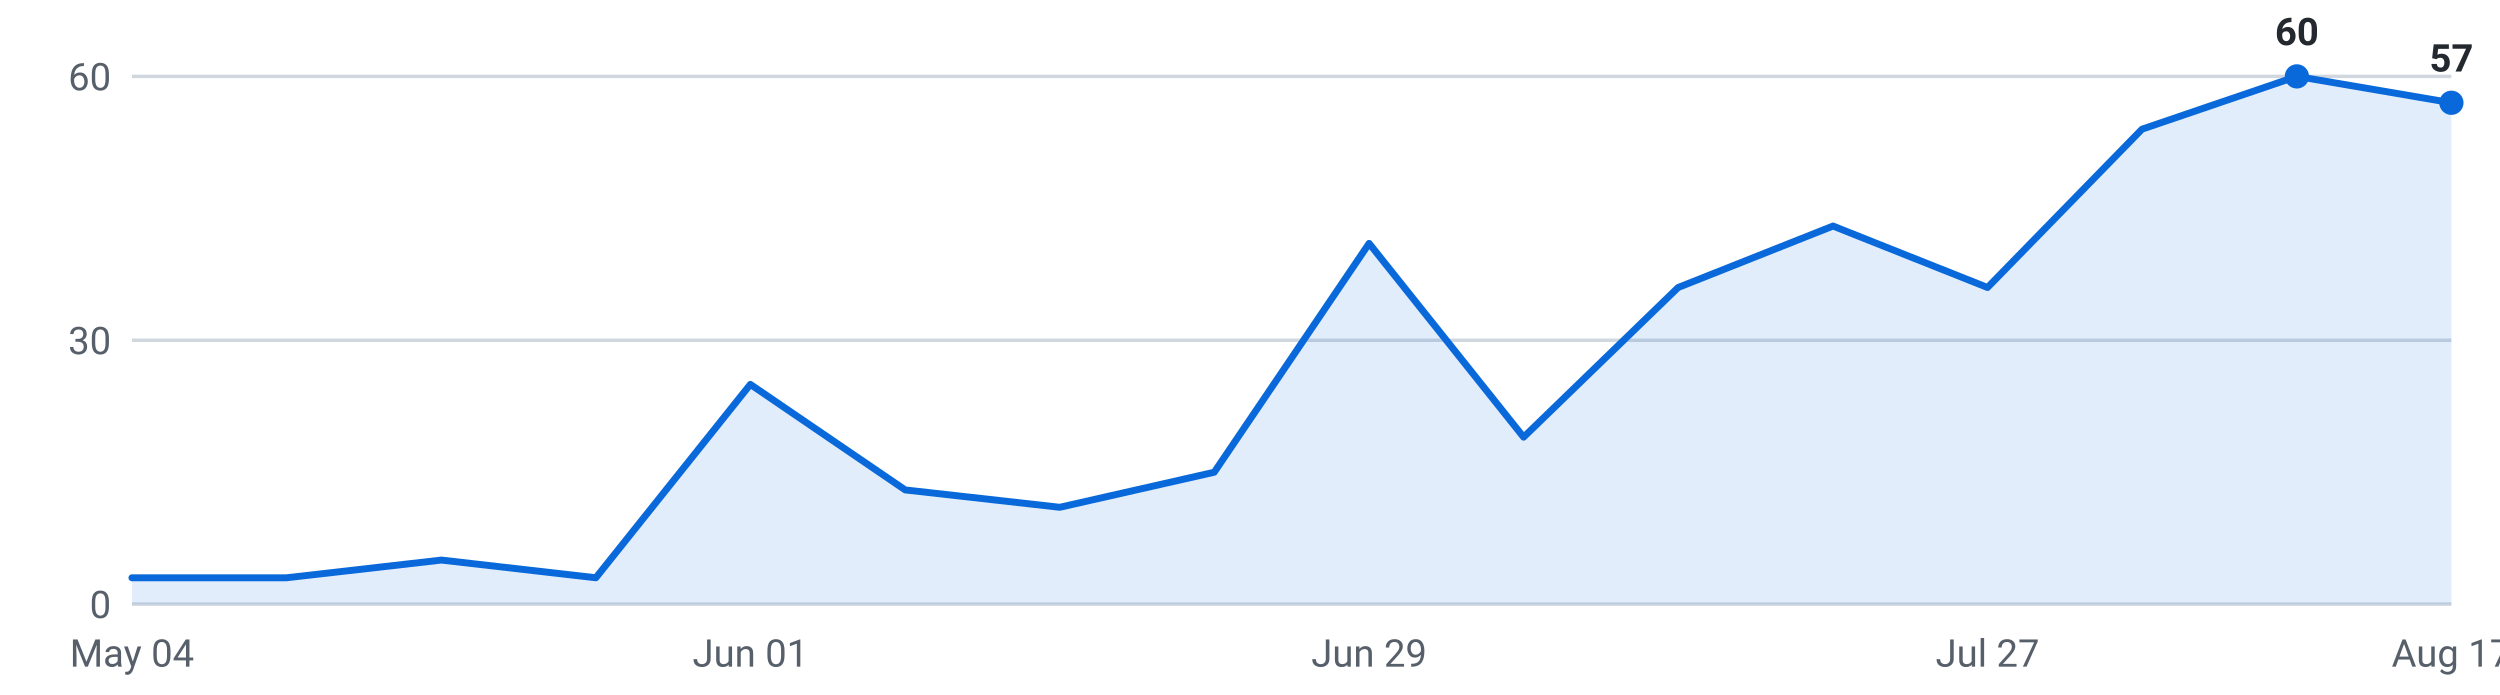
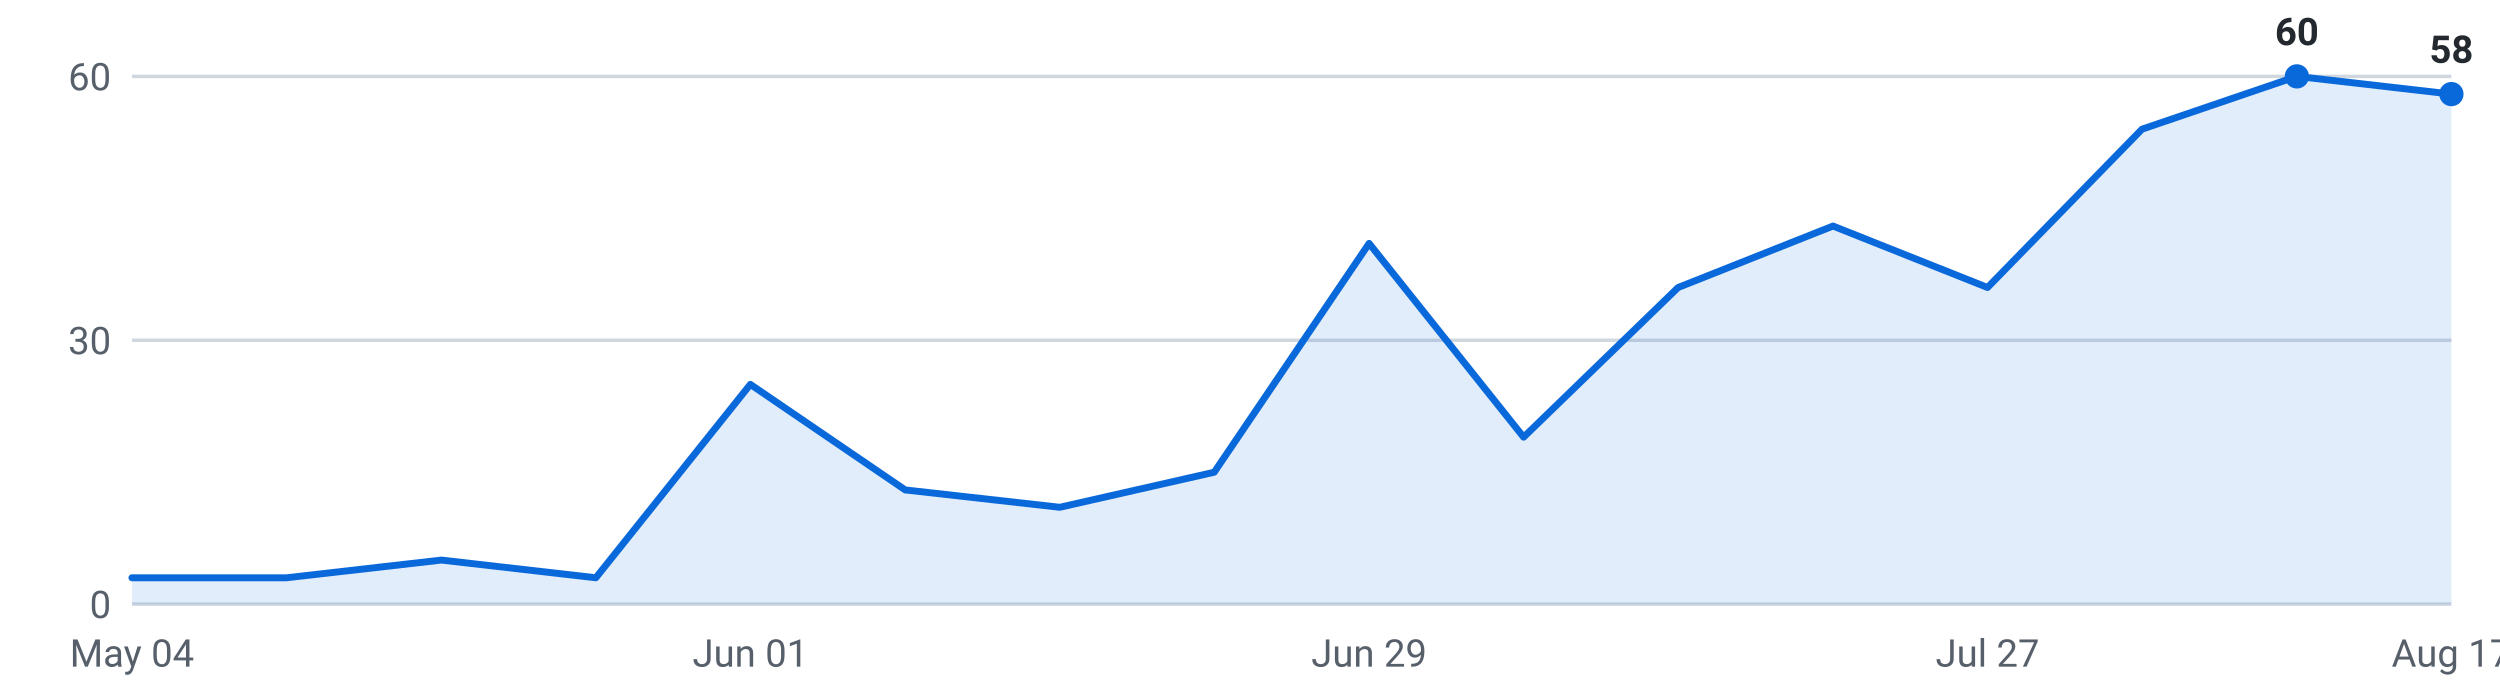
<svg xmlns="http://www.w3.org/2000/svg" viewBox="0 0 720 200" width="720" height="200" role="img" aria-label="Internships posted per week, last 16 weeks">
  <g font-family="-apple-system,Segoe UI,Roboto,sans-serif" font-size="11">
    <line x1="38" y1="174.0" x2="706" y2="174.0" stroke="#d0d7de" stroke-width="1" />
    <text x="32" y="178.0" text-anchor="end" fill="#57606a">0</text>
    <line x1="38" y1="98.0" x2="706" y2="98.0" stroke="#d0d7de" stroke-width="1" />
    <text x="32" y="102.0" text-anchor="end" fill="#57606a">30</text>
    <line x1="38" y1="22.0" x2="706" y2="22.0" stroke="#d0d7de" stroke-width="1" />
    <text x="32" y="26.0" text-anchor="end" fill="#57606a">60</text>
-     <path d="M38.0,174 L38.0,166.4 L82.5,166.4 L127.1,161.3 L171.6,166.4 L216.1,110.7 L260.7,141.1 L305.2,146.1 L349.7,136.0 L394.3,70.1 L438.8,125.9 L483.3,82.8 L527.9,65.1 L572.4,82.8 L616.9,37.2 L661.5,22.0 L706.0,29.6 L706.0,174 Z" fill="#0969da" fill-opacity="0.12" />
-     <polyline points="38.0,166.4 82.5,166.4 127.1,161.3 171.6,166.4 216.1,110.7 260.7,141.1 305.2,146.1 349.7,136.0 394.3,70.1 438.8,125.9 483.3,82.8 527.9,65.1 572.4,82.8 616.9,37.2 661.5,22.0 706.0,29.6" fill="none" stroke="#0969da" stroke-width="2" stroke-linejoin="round" stroke-linecap="round" />
+     <path d="M38.0,174 L38.0,166.4 L82.5,166.4 L127.1,161.3 L171.6,166.4 L216.1,110.7 L260.7,141.1 L305.2,146.1 L349.7,136.0 L394.3,70.1 L438.8,125.9 L483.3,82.8 L527.9,65.1 L572.4,82.8 L616.9,37.2 L661.5,22.0 L706.0,27.1 L706.0,174 Z" fill="#0969da" fill-opacity="0.12" />
+     <polyline points="38.0,166.4 82.5,166.4 127.1,161.3 171.6,166.4 216.1,110.7 260.7,141.1 305.2,146.1 349.7,136.0 394.3,70.1 438.8,125.9 483.3,82.8 527.9,65.1 572.4,82.8 616.9,37.2 661.5,22.0 706.0,27.1" fill="none" stroke="#0969da" stroke-width="2" stroke-linejoin="round" stroke-linecap="round" />
    <circle cx="661.5" cy="22.0" r="3.5" fill="#0969da" />
    <text x="661.5" y="13.0" text-anchor="middle" fill="#24292f" font-weight="600">60</text>
-     <circle cx="706.0" cy="29.6" r="3.5" fill="#0969da" />
-     <text x="706.0" y="20.6" text-anchor="middle" fill="#24292f" font-weight="600">57</text>
+     <circle cx="706.0" cy="27.1" r="3.5" fill="#0969da" />
+     <text x="706.0" y="18.1" text-anchor="middle" fill="#24292f" font-weight="600">58</text>
    <text x="38.0" y="192" text-anchor="middle" fill="#57606a">May 04</text>
    <text x="216.1" y="192" text-anchor="middle" fill="#57606a">Jun 01</text>
    <text x="394.3" y="192" text-anchor="middle" fill="#57606a">Jun 29</text>
    <text x="572.4" y="192" text-anchor="middle" fill="#57606a">Jul 27</text>
    <text x="706.0" y="192" text-anchor="middle" fill="#57606a">Aug 17</text>
  </g>
</svg>
